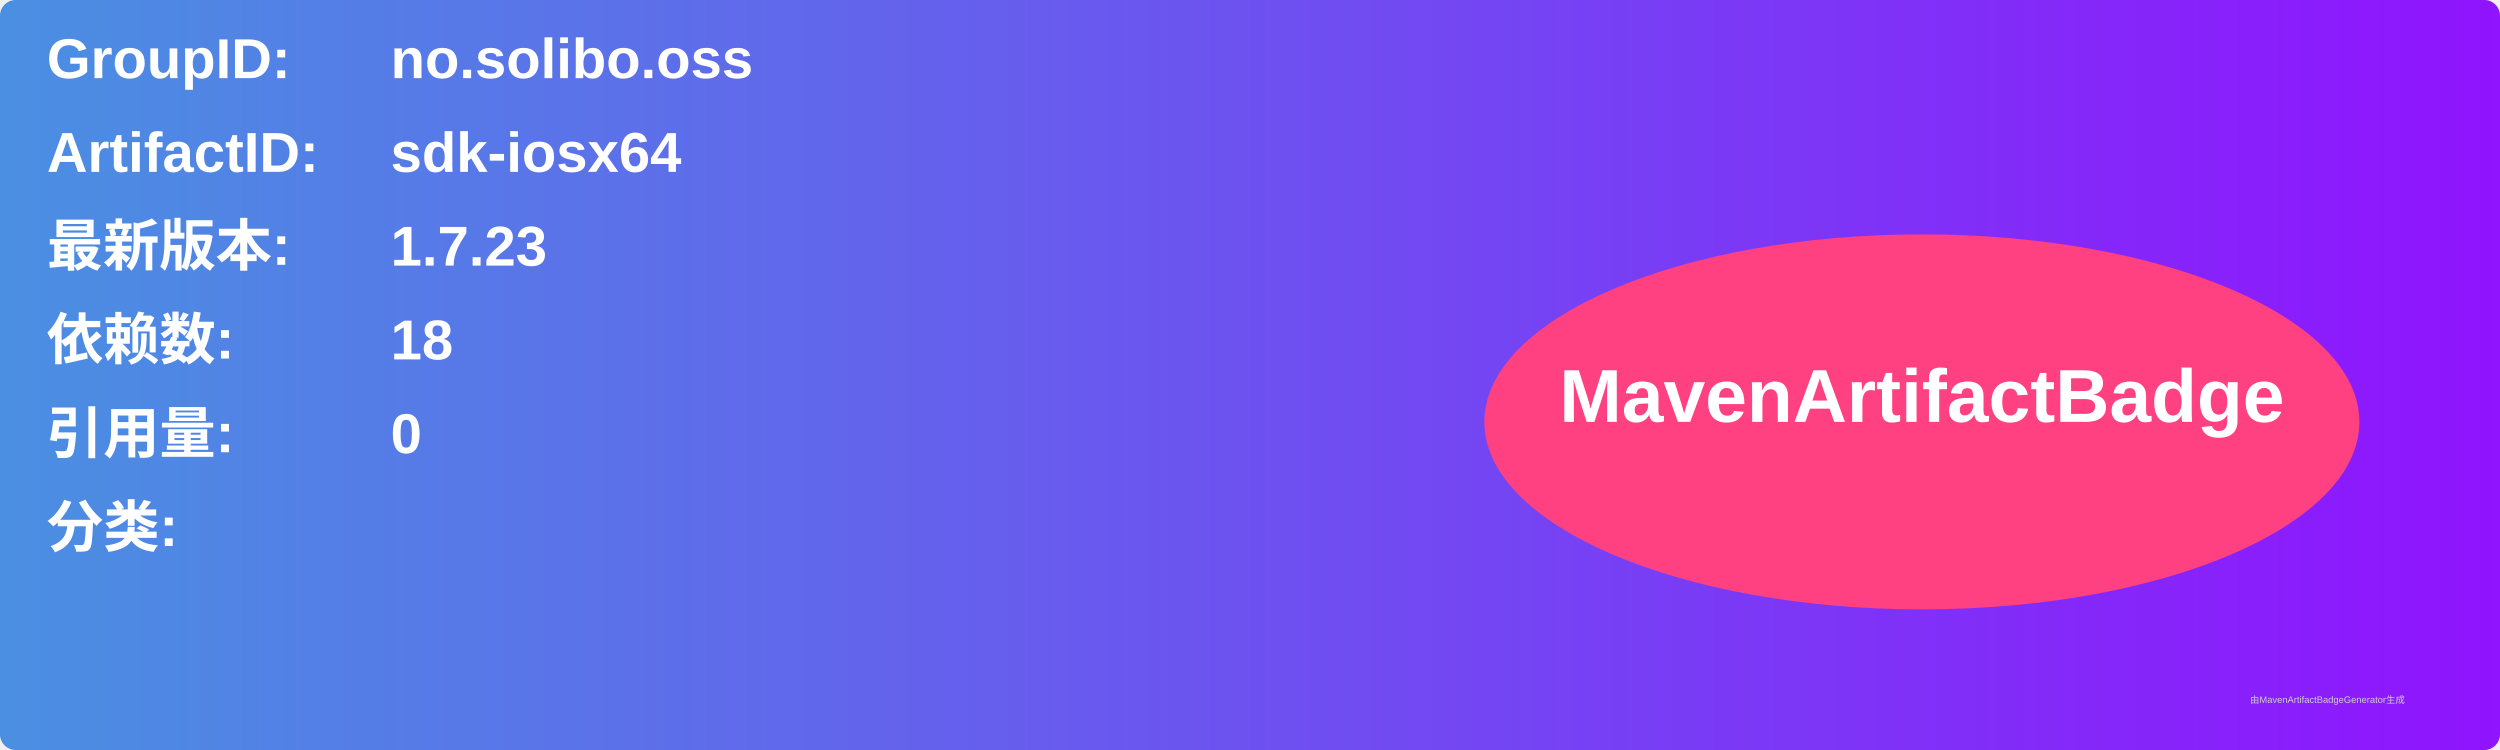
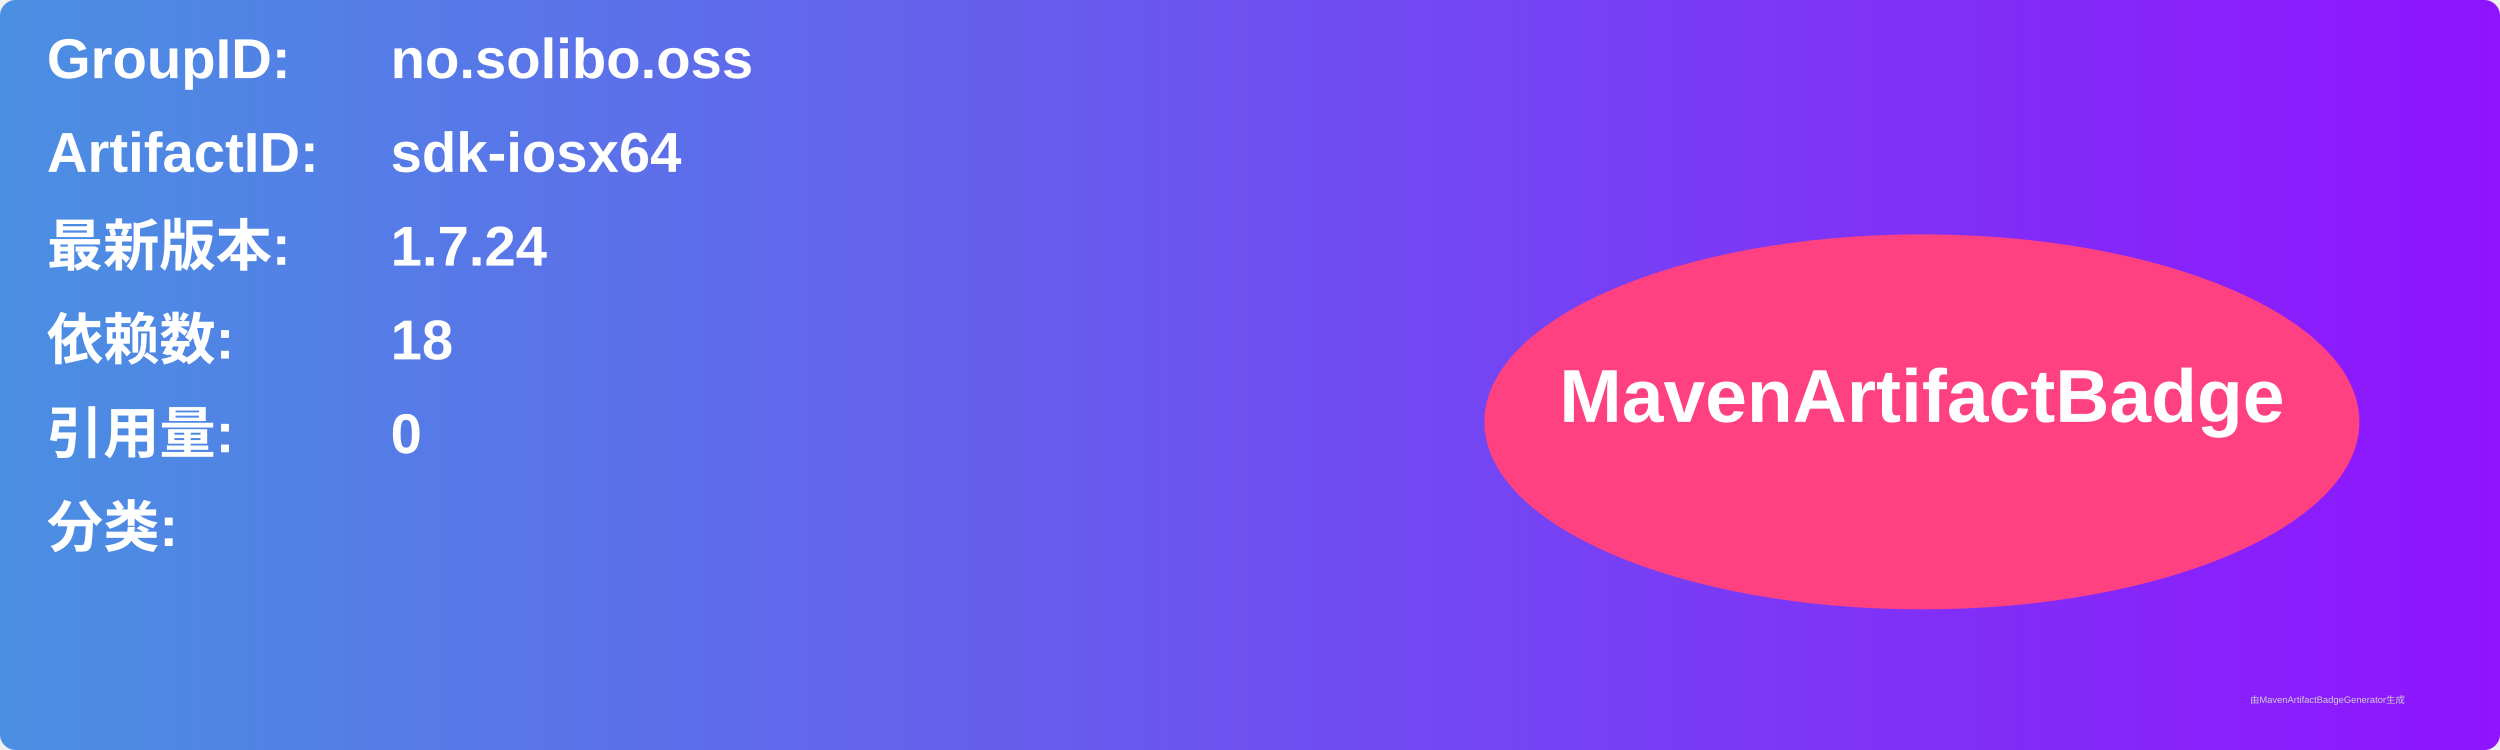
<svg xmlns="http://www.w3.org/2000/svg" width="800" height="240" viewBox="0 0 800 240">
  <linearGradient id="grad" x1="0%" y1="0%" x2="100%" y2="0%">
    <stop offset="0%" stop-color="#4a90e2" />
    <stop offset="100%" stop-color="#9013fe" />
  </linearGradient>
  <rect width="100%" height="100%" rx="5" ry="5" fill="url(#grad)" />
  <g transform="translate(15, 15)">
    <text x="0" y="10" font-family="Arial" font-size="18" fill="white" font-weight="bold" width="260">GroupID:</text>
    <text x="110" y="10" font-family="Arial" font-size="18" fill="white" font-weight="bold" width="460">no.solibo.oss</text>
    <text x="0" y="40" font-family="Arial" font-size="18" fill="white" font-weight="bold" width="260">ArtifactID:</text>
    <text x="110" y="40" font-family="Arial" font-size="18" fill="white" font-weight="bold" width="460">sdk-iosx64</text>
    <text x="0" y="70" font-family="Arial" font-size="18" fill="white" font-weight="bold">最新版本:</text>
    <text x="110" y="70" font-family="Arial" font-size="18" fill="white" font-weight="bold">
-       <tspan font-weight="bold">1.7.23</tspan>
+       <tspan font-weight="bold">1.7.24</tspan>
    </text>
    <text x="0" y="100" font-family="Arial" font-size="18" fill="white" font-weight="bold">依赖数: </text>
    <text x="110" y="100" font-family="Arial" font-size="18" fill="white">
      <tspan font-weight="bold">18</tspan>
    </text>
    <text x="0" y="130" font-family="Arial" font-size="18" fill="white" font-weight="bold">引用量: </text>
    <text x="110" y="130" font-family="Arial" font-size="18" fill="white">
      <tspan font-weight="bold">0</tspan>
    </text>
    <text x="0" y="160" font-family="Arial" font-size="18" fill="white" font-weight="bold">分类:</text>
    <text x="10" y="190" font-family="Arial" font-size="10" fill="white">
      <tspan font-weight="bold" />
    </text>
    <ellipse cx="600" cy="120" rx="140" ry="60" fill="#ff4081" />
    <text x="600" y="120" text-anchor="middle" font-family="Arial" font-size="24" fill="white" font-weight="bold">MavenArtifactBadge</text>
  </g>
  <text x="720" y="225" font-family="Arial" font-size="3" fill="#d0d0d0">由MavenArtifactBadgeGenerator生成</text>
</svg>
